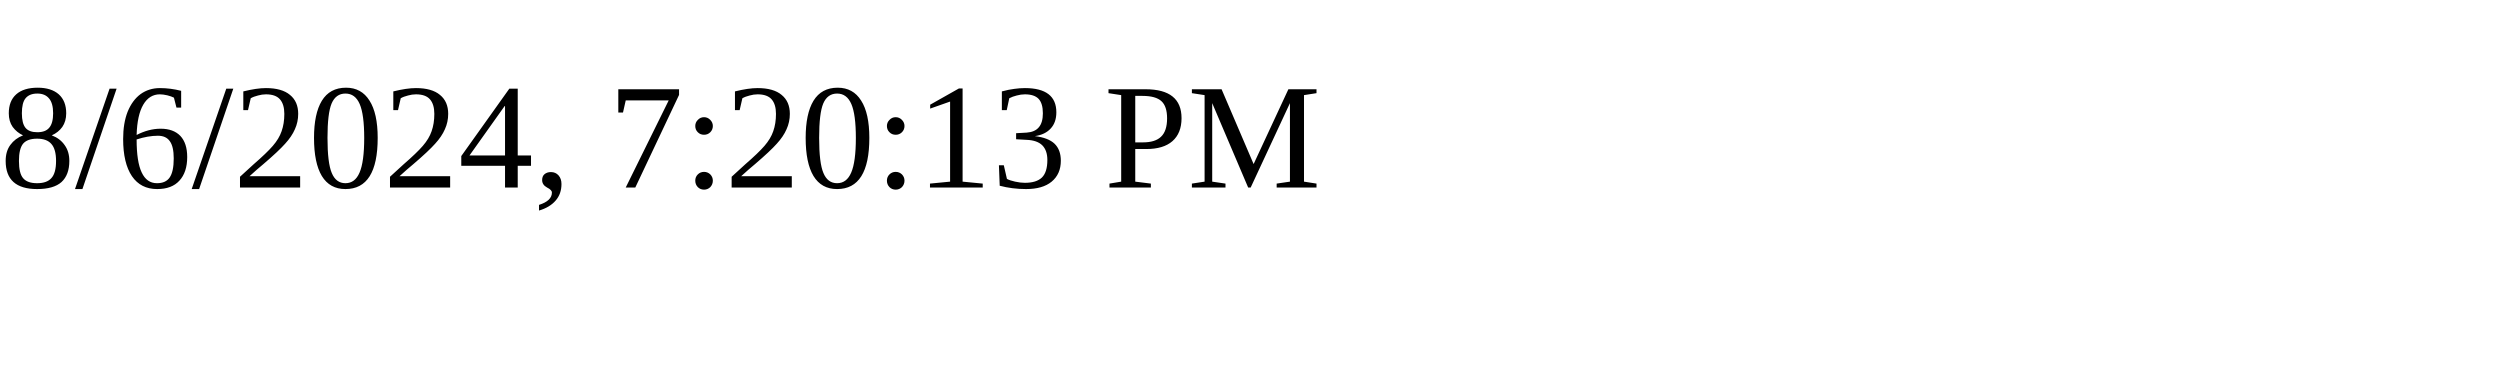
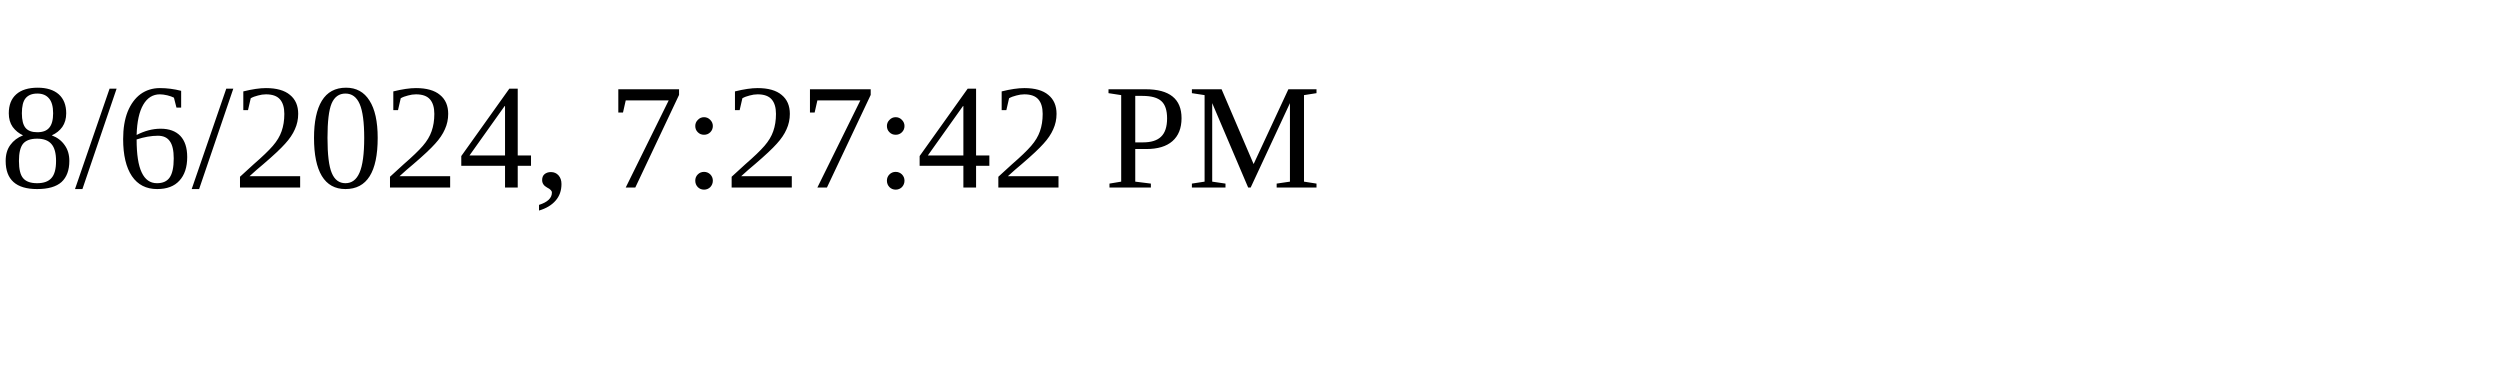
<svg xmlns="http://www.w3.org/2000/svg" height="30" width="200">
-   <text x="0" y="15">8/6/2024, 7:20:13 PM</text>
+   <text x="0" y="15">8/6/2024, 7:27:42 PM</text>
</svg>
